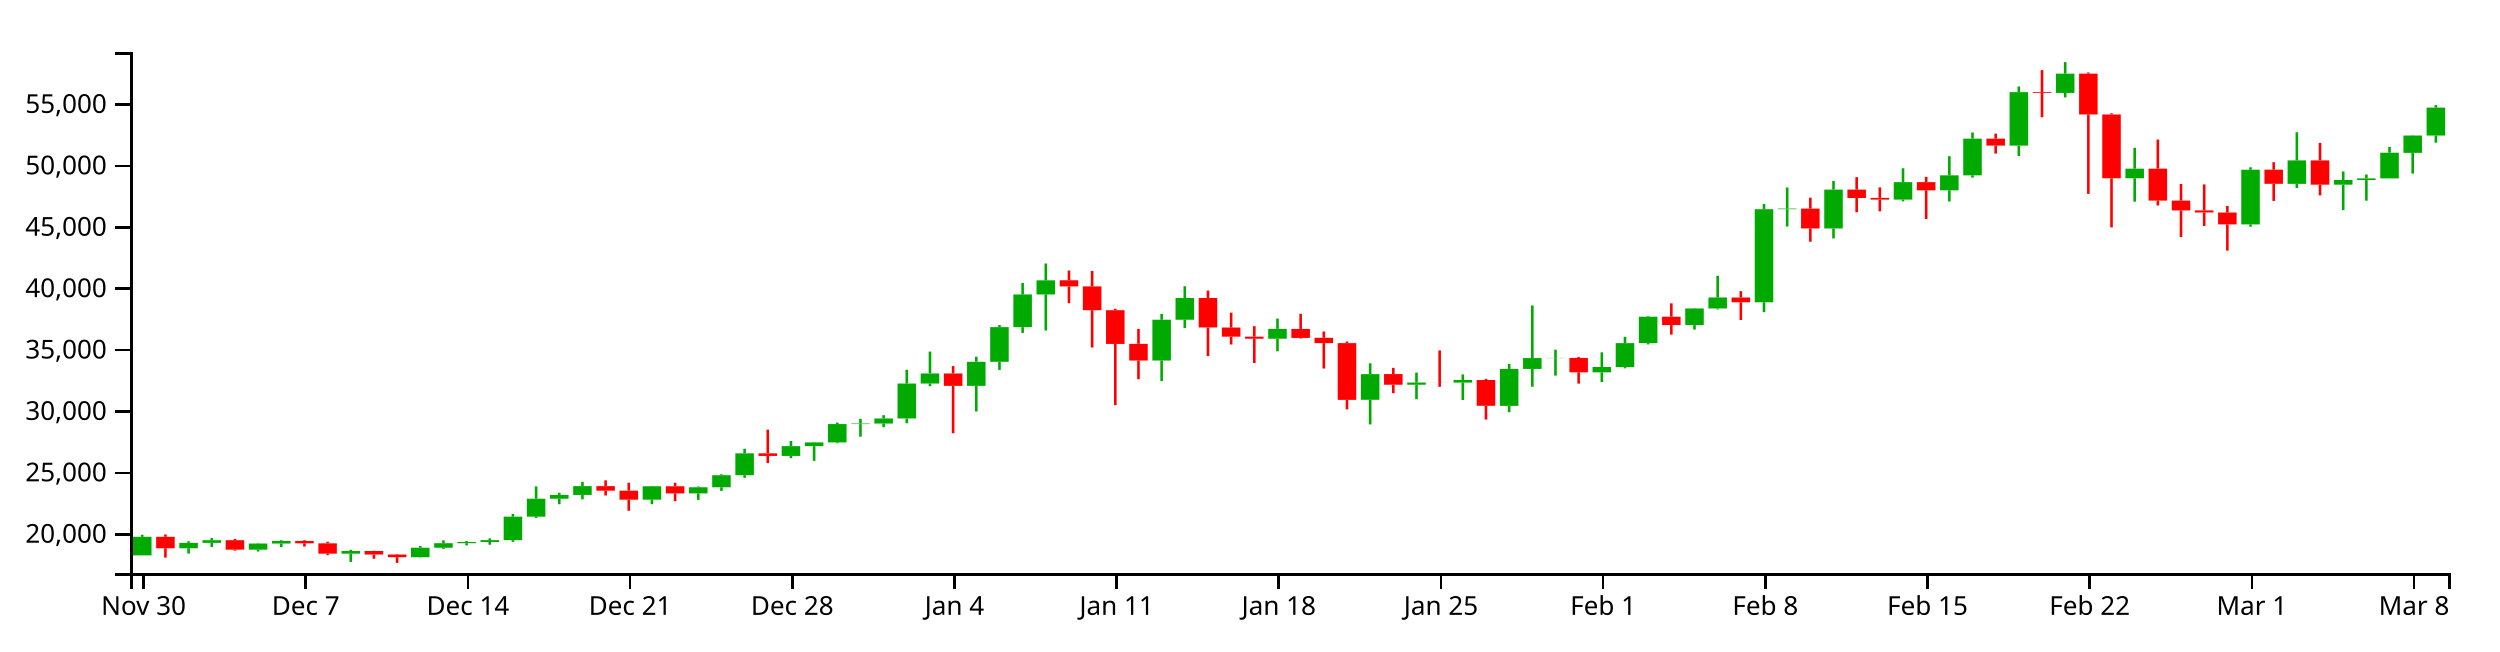
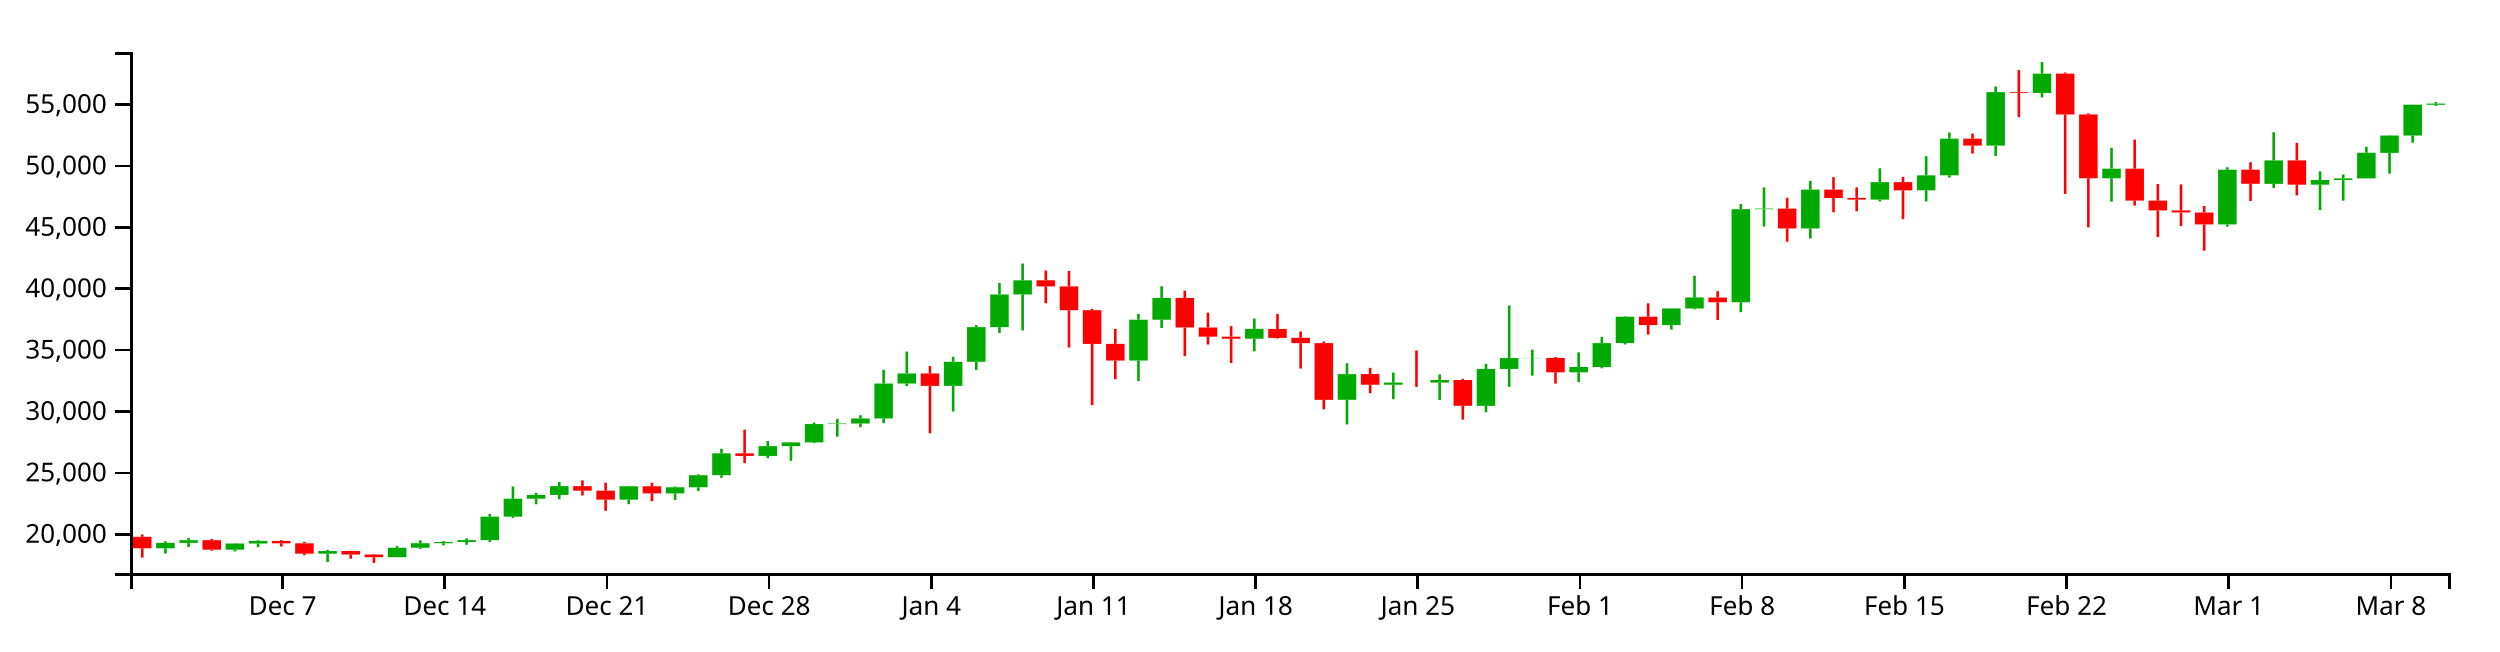
<svg xmlns="http://www.w3.org/2000/svg" version="1.1" width="960" height="250">
  <g transform="translate(50,20)">
    <style>.axis path,.axis line{fill:none;stroke:#000;shape-rendering:crispEdges;}path.candle{stroke:#000000;}path.candle.body{stroke-width:0;}path.candle.up{fill:#00AA00;stroke:#00AA00;}path.candle.down{fill:#FF0000;stroke:#FF0000;}</style>
    <g class="candlestick">
      <g class="data">
-         <path class="candle body up" d="M 1.068 193.265 l 7.117 0 L 8.185 186.14 l -7.117 0 L 1.068 193.265 M 18.86 190.53 l 7.117 0 L 25.978 188.459 l -7.117 0 L 18.86 190.53 M 27.757 188.459 l 7.117 0 L 34.874 187.432 l -7.117 0 L 27.757 188.459 M 45.55 191.069 l 7.117 0 L 52.667 188.725 l -7.117 0 L 45.55 191.069 M 54.446 188.725 l 7.117 0 L 61.563 187.727 l -7.117 0 L 54.446 188.725 M 81.136 192.609 l 7.117 0 L 88.253 191.585 l -7.117 0 L 81.136 192.609 M 107.825 193.965 l 7.117 0 L 114.942 190.324 l -7.117 0 L 107.825 193.965 M 116.721 190.324 l 7.117 0 L 123.838 188.596 l -7.117 0 L 116.721 190.324 M 125.618 188.596 l 7.117 0 L 132.735 188.133 l -7.117 0 L 125.618 188.596 M 134.514 188.131 l 7.117 0 L 141.631 187.411 l -7.117 0 L 134.514 188.131 M 143.411 187.411 l 7.117 0 L 150.528 178.408 l -7.117 0 L 143.411 187.411 M 152.307 178.408 l 7.117 0 L 159.424 171.515 l -7.117 0 L 152.307 178.408 M 161.204 171.515 l 7.117 0 L 168.321 170.052 l -7.117 0 L 161.204 171.515 M 170.1 170.052 l 7.117 0 L 177.217 166.684 l -7.117 0 L 170.1 170.052 M 196.789 171.88 l 7.117 0 L 203.906 166.735 l -7.117 0 L 196.789 171.88 M 214.582 169.463 l 7.117 0 L 221.699 167.12 l -7.117 0 L 214.582 169.463 M 223.479 167.121 l 7.117 0 L 230.596 162.483 l -7.117 0 L 223.479 167.121 M 232.375 162.483 l 7.117 0 L 239.492 154.085 l -7.117 0 L 232.375 162.483 M 250.168 155.084 l 7.117 0 L 257.285 151.321 l -7.117 0 L 250.168 155.084 M 259.064 151.321 l 7.117 0 L 266.182 149.88 l -7.117 0 L 259.064 151.321 M 267.961 149.88 l 7.117 0 L 275.078 142.852 l -7.117 0 L 267.961 149.88 M 276.857 142.851 l 7.117 0 L 283.974 142.625 l -7.117 0 L 276.857 142.851 M 285.754 142.625 l 7.117 0 L 292.871 140.7 l -7.117 0 L 285.754 142.625 M 294.65 140.7 l 7.117 0 L 301.767 127.277 l -7.117 0 L 294.65 140.7 M 303.547 127.285 l 7.117 0 L 310.664 123.402 l -7.117 0 L 303.547 127.285 M 321.339 128.166 l 7.117 0 L 328.457 118.924 l -7.117 0 L 321.339 128.166 M 330.236 118.924 l 7.117 0 L 337.353 105.627 l -7.117 0 L 330.236 118.924 M 339.132 105.627 l 7.117 0 L 346.25 93.069 l -7.117 0 L 339.132 105.627 M 348.029 93.068 l 7.117 0 L 355.146 87.644 l -7.117 0 L 348.029 93.068 M 392.511 118.454 l 7.117 0 L 399.628 102.788 l -7.117 0 L 392.511 118.454 M 401.407 102.788 l 7.117 0 L 408.525 94.426 l -7.117 0 L 401.407 102.788 M 436.993 110.08 l 7.117 0 L 444.11 106.278 l -7.117 0 L 436.993 110.08 M 472.579 133.531 l 7.117 0 L 479.696 123.66 l -7.117 0 L 472.579 133.531 M 490.372 127.75 l 7.117 0 L 497.489 126.892 l -7.117 0 L 490.372 127.75 M 508.165 126.919 l 7.117 0 L 515.282 125.912 l -7.117 0 L 508.165 126.919 M 525.958 135.841 l 7.117 0 L 533.075 121.681 l -7.117 0 L 525.958 135.841 M 534.854 121.666 l 7.117 0 L 541.971 117.497 l -7.117 0 L 534.854 121.666 M 543.75 117.525 l 7.117 0 L 550.868 117.447 l -7.117 0 L 543.75 117.525 M 561.543 122.963 l 7.117 0 L 568.661 120.92 l -7.117 0 L 561.543 122.963 M 570.44 120.963 l 7.117 0 L 577.557 111.772 l -7.117 0 L 570.44 120.963 M 579.336 111.741 l 7.117 0 L 586.453 101.621 l -7.117 0 L 579.336 111.741 M 597.129 104.838 l 7.117 0 L 604.246 98.455 l -7.117 0 L 597.129 104.838 M 606.026 98.459 l 7.117 0 L 613.143 94.226 l -7.117 0 L 606.026 98.459 M 623.818 96.071 l 7.117 0 L 630.936 60.33 l -7.117 0 L 623.818 96.071 M 632.715 60.33 l 7.117 0 L 639.832 60.115 l -7.117 0 L 632.715 60.33 M 650.508 67.721 l 7.117 0 L 657.625 52.81 l -7.117 0 L 650.508 67.721 M 677.197 56.643 l 7.117 0 L 684.314 49.942 l -7.117 0 L 677.197 56.643 M 694.99 53.086 l 7.117 0 L 702.107 47.322 l -7.117 0 L 694.99 53.086 M 703.886 47.322 l 7.117 0 L 711.004 33.239 l -7.117 0 L 703.886 47.322 M 721.679 35.914 l 7.117 0 L 728.796 15.384 l -7.117 0 L 721.679 35.914 M 739.472 15.69 l 7.117 0 L 746.589 8.299 l -7.117 0 L 739.472 15.69 M 766.162 48.465 l 7.117 0 L 773.279 44.762 l -7.117 0 L 766.162 48.465 M 810.644 66.181 l 7.117 0 L 817.761 45.183 l -7.117 0 L 810.644 66.181 M 828.437 50.608 l 7.117 0 L 835.554 41.588 l -7.117 0 L 828.437 50.608 M 846.23 50.903 l 7.117 0 L 853.347 49.122 l -7.117 0 L 846.23 50.903 M 855.126 49.145 l 7.117 0 L 862.243 48.506 l -7.117 0 L 855.126 49.145 M 864.022 48.506 l 7.117 0 L 871.14 38.653 l -7.117 0 L 864.022 48.506 M 872.919 38.712 l 7.117 0 L 880.036 32.035 l -7.117 0 L 872.919 38.712 M 881.815 32.035 l 7.117 0 L 888.932 21.321 l -7.117 0 L 881.815 32.035" />
-         <path class="candle body down" d="M 9.964 186.14 l 7.117 0 L 17.081 190.53 l -7.117 0 L 9.964 186.14 M 36.653 187.43 l 7.117 0 L 43.77 191.069 l -7.117 0 L 36.653 187.43 M 63.343 187.73 l 7.117 0 L 70.46 188.634 l -7.117 0 L 63.343 187.73 M 72.239 188.634 l 7.117 0 L 79.356 192.609 l -7.117 0 L 72.239 188.634 M 90.032 191.585 l 7.117 0 L 97.149 192.936 l -7.117 0 L 90.032 191.585 M 98.928 192.935 l 7.117 0 L 106.046 193.965 l -7.117 0 L 98.928 192.935 M 178.996 166.684 l 7.117 0 L 186.114 168.411 l -7.117 0 L 178.996 166.684 M 187.893 168.411 l 7.117 0 L 195.01 171.88 l -7.117 0 L 187.893 168.411 M 205.686 166.735 l 7.117 0 L 212.803 169.461 l -7.117 0 L 205.686 166.735 M 241.271 154.085 l 7.117 0 L 248.389 155.083 l -7.117 0 L 241.271 154.085 M 312.443 123.402 l 7.117 0 L 319.56 128.171 l -7.117 0 L 312.443 123.402 M 356.925 87.624 l 7.117 0 L 364.042 89.976 l -7.117 0 L 356.925 87.624 M 365.822 89.976 l 7.117 0 L 372.939 99.116 l -7.117 0 L 365.822 89.976 M 374.718 99.116 l 7.117 0 L 381.835 112.063 l -7.117 0 L 374.718 99.116 M 383.615 112.035 l 7.117 0 L 390.732 118.445 l -7.117 0 L 383.615 112.035 M 410.304 94.423 l 7.117 0 L 417.421 105.755 l -7.117 0 L 410.304 94.423 M 419.2 105.777 l 7.117 0 L 426.317 109.279 l -7.117 0 L 419.2 105.777 M 428.097 109.279 l 7.117 0 L 435.214 110.063 l -7.117 0 L 428.097 109.279 M 445.89 106.32 l 7.117 0 L 453.007 109.767 l -7.117 0 L 445.89 106.32 M 454.786 109.717 l 7.117 0 L 461.903 111.762 l -7.117 0 L 454.786 109.717 M 463.683 111.762 l 7.117 0 L 470.8 133.54 l -7.117 0 L 463.683 111.762 M 481.475 123.638 l 7.117 0 L 488.593 127.75 l -7.117 0 L 481.475 123.638 M 499.268 126.894 l 7.117 0 L 506.385 126.919 l -7.117 0 L 499.268 126.894 M 517.061 125.929 l 7.117 0 L 524.178 135.822 l -7.117 0 L 517.061 125.929 M 552.647 117.446 l 7.117 0 L 559.764 122.963 l -7.117 0 L 552.647 117.446 M 588.233 101.614 l 7.117 0 L 595.35 104.838 l -7.117 0 L 588.233 101.614 M 614.922 94.254 l 7.117 0 L 622.039 96.071 l -7.117 0 L 614.922 94.254 M 641.611 60.115 l 7.117 0 L 648.729 67.721 l -7.117 0 L 641.611 60.115 M 659.404 52.814 l 7.117 0 L 666.521 56.026 l -7.117 0 L 659.404 52.814 M 668.301 55.976 l 7.117 0 L 675.418 56.658 l -7.117 0 L 668.301 55.976 M 686.094 49.929 l 7.117 0 L 693.211 53.086 l -7.117 0 L 686.094 49.929 M 712.783 33.249 l 7.117 0 L 719.9 35.914 l -7.117 0 L 712.783 33.249 M 730.576 15.384 l 7.117 0 L 737.693 15.69 l -7.117 0 L 730.576 15.384 M 748.369 8.281 l 7.117 0 L 755.486 23.959 l -7.117 0 L 748.369 8.281 M 757.265 23.959 l 7.117 0 L 764.382 48.465 l -7.117 0 L 757.265 23.959 M 775.058 44.762 l 7.117 0 L 782.175 57.035 l -7.117 0 L 775.058 44.762 M 783.954 57.035 l 7.117 0 L 791.072 60.792 l -7.117 0 L 783.954 57.035 M 792.851 60.792 l 7.117 0 L 799.968 61.596 l -7.117 0 L 792.851 60.792 M 801.747 61.609 l 7.117 0 L 808.864 66.174 l -7.117 0 L 801.747 61.609 M 819.54 45.142 l 7.117 0 L 826.657 50.589 l -7.117 0 L 819.54 45.142 M 837.333 41.588 l 7.117 0 L 844.45 50.903 l -7.117 0 L 837.333 41.588" />
+         <path class="candle body up" d="M 9.964 190.53 l 7.117 0 L 17.081 188.459 l -7.117 0 L 9.964 190.53 M 18.86 188.459 l 7.117 0 L 25.978 187.432 l -7.117 0 L 18.86 188.459 M 36.653 191.069 l 7.117 0 L 43.77 188.725 l -7.117 0 L 36.653 191.069 M 45.55 188.725 l 7.117 0 L 52.667 187.727 l -7.117 0 L 45.55 188.725 M 72.239 192.609 l 7.117 0 L 79.356 191.585 l -7.117 0 L 72.239 192.609 M 98.928 193.965 l 7.117 0 L 106.046 190.324 l -7.117 0 L 98.928 193.965 M 107.825 190.324 l 7.117 0 L 114.942 188.596 l -7.117 0 L 107.825 190.324 M 116.721 188.596 l 7.117 0 L 123.838 188.133 l -7.117 0 L 116.721 188.596 M 125.618 188.131 l 7.117 0 L 132.735 187.411 l -7.117 0 L 125.618 188.131 M 134.514 187.411 l 7.117 0 L 141.631 178.408 l -7.117 0 L 134.514 187.411 M 143.411 178.408 l 7.117 0 L 150.528 171.515 l -7.117 0 L 143.411 178.408 M 152.307 171.515 l 7.117 0 L 159.424 170.052 l -7.117 0 L 152.307 171.515 M 161.204 170.052 l 7.117 0 L 168.321 166.684 l -7.117 0 L 161.204 170.052 M 187.893 171.88 l 7.117 0 L 195.01 166.735 l -7.117 0 L 187.893 171.88 M 205.686 169.463 l 7.117 0 L 212.803 167.12 l -7.117 0 L 205.686 169.463 M 214.582 167.121 l 7.117 0 L 221.699 162.483 l -7.117 0 L 214.582 167.121 M 223.479 162.483 l 7.117 0 L 230.596 154.085 l -7.117 0 L 223.479 162.483 M 241.271 155.084 l 7.117 0 L 248.389 151.321 l -7.117 0 L 241.271 155.084 M 250.168 151.321 l 7.117 0 L 257.285 149.88 l -7.117 0 L 250.168 151.321 M 259.064 149.88 l 7.117 0 L 266.182 142.852 l -7.117 0 L 259.064 149.88 M 267.961 142.851 l 7.117 0 L 275.078 142.625 l -7.117 0 L 267.961 142.851 M 276.857 142.625 l 7.117 0 L 283.974 140.7 l -7.117 0 L 276.857 142.625 M 285.754 140.7 l 7.117 0 L 292.871 127.277 l -7.117 0 L 285.754 140.7 M 294.65 127.285 l 7.117 0 L 301.767 123.402 l -7.117 0 L 294.65 127.285 M 312.443 128.166 l 7.117 0 L 319.56 118.924 l -7.117 0 L 312.443 128.166 M 321.339 118.924 l 7.117 0 L 328.457 105.627 l -7.117 0 L 321.339 118.924 M 330.236 105.627 l 7.117 0 L 337.353 93.069 l -7.117 0 L 330.236 105.627 M 339.132 93.068 l 7.117 0 L 346.25 87.644 l -7.117 0 L 339.132 93.068 M 383.615 118.454 l 7.117 0 L 390.732 102.788 l -7.117 0 L 383.615 118.454 M 392.511 102.788 l 7.117 0 L 399.628 94.426 l -7.117 0 L 392.511 102.788 M 428.097 110.08 l 7.117 0 L 435.214 106.278 l -7.117 0 L 428.097 110.08 M 463.683 133.531 l 7.117 0 L 470.8 123.66 l -7.117 0 L 463.683 133.531 M 481.475 127.75 l 7.117 0 L 488.593 126.892 l -7.117 0 L 481.475 127.75 M 499.268 126.919 l 7.117 0 L 506.385 125.912 l -7.117 0 L 499.268 126.919 M 517.061 135.841 l 7.117 0 L 524.178 121.681 l -7.117 0 L 517.061 135.841 M 525.958 121.666 l 7.117 0 L 533.075 117.497 l -7.117 0 L 525.958 121.666 M 534.854 117.525 l 7.117 0 L 541.971 117.447 l -7.117 0 L 534.854 117.525 M 552.647 122.963 l 7.117 0 L 559.764 120.92 l -7.117 0 L 552.647 122.963 M 561.543 120.963 l 7.117 0 L 568.661 111.772 l -7.117 0 L 561.543 120.963 M 570.44 111.741 l 7.117 0 L 577.557 101.621 l -7.117 0 L 570.44 111.741 M 588.233 104.838 l 7.117 0 L 595.35 98.455 l -7.117 0 L 588.233 104.838 M 597.129 98.459 l 7.117 0 L 604.246 94.226 l -7.117 0 L 597.129 98.459 M 614.922 96.071 l 7.117 0 L 622.039 60.33 l -7.117 0 L 614.922 96.071 M 623.818 60.33 l 7.117 0 L 630.936 60.115 l -7.117 0 L 623.818 60.33 M 641.611 67.721 l 7.117 0 L 648.729 52.81 l -7.117 0 L 641.611 67.721 M 668.301 56.643 l 7.117 0 L 675.418 49.942 l -7.117 0 L 668.301 56.643 M 686.094 53.086 l 7.117 0 L 693.211 47.322 l -7.117 0 L 686.094 53.086 M 694.99 47.322 l 7.117 0 L 702.107 33.239 l -7.117 0 L 694.99 47.322 M 712.783 35.914 l 7.117 0 L 719.9 15.384 l -7.117 0 L 712.783 35.914 M 730.576 15.69 l 7.117 0 L 737.693 8.299 l -7.117 0 L 730.576 15.69 M 757.265 48.465 l 7.117 0 L 764.382 44.762 l -7.117 0 L 757.265 48.465 M 801.747 66.181 l 7.117 0 L 808.864 45.183 l -7.117 0 L 801.747 66.181 M 819.54 50.608 l 7.117 0 L 826.657 41.588 l -7.117 0 L 819.54 50.608 M 837.333 50.903 l 7.117 0 L 844.45 49.122 l -7.117 0 L 837.333 50.903 M 846.23 49.145 l 7.117 0 L 853.347 48.506 l -7.117 0 L 846.23 49.145 M 855.126 48.506 l 7.117 0 L 862.243 38.653 l -7.117 0 L 855.126 48.506 M 864.022 38.712 l 7.117 0 L 871.14 32.035 l -7.117 0 L 864.022 38.712 M 872.919 32.035 l 7.117 0 L 880.036 20.202 l -7.117 0 L 872.919 32.035 M 881.815 20.248 l 7.117 0 L 888.932 19.795 l -7.117 0 L 881.815 20.248" />
+         <path class="candle body down" d="M 1.068 186.14 l 7.117 0 L 8.185 190.53 l -7.117 0 L 1.068 186.14 M 27.757 187.43 l 7.117 0 L 34.874 191.069 l -7.117 0 L 27.757 187.43 M 54.446 187.73 l 7.117 0 L 61.563 188.634 l -7.117 0 L 54.446 187.73 M 63.343 188.634 l 7.117 0 L 70.46 192.609 l -7.117 0 L 63.343 188.634 M 81.136 191.585 l 7.117 0 L 88.253 192.936 l -7.117 0 L 81.136 191.585 M 90.032 192.935 l 7.117 0 L 97.149 193.965 l -7.117 0 L 90.032 192.935 M 170.1 166.684 l 7.117 0 L 177.217 168.411 l -7.117 0 L 170.1 166.684 M 178.996 168.411 l 7.117 0 L 186.114 171.88 l -7.117 0 L 178.996 168.411 M 196.789 166.735 l 7.117 0 L 203.906 169.461 l -7.117 0 L 196.789 166.735 M 232.375 154.085 l 7.117 0 L 239.492 155.083 l -7.117 0 L 232.375 154.085 M 303.547 123.402 l 7.117 0 L 310.664 128.171 l -7.117 0 L 303.547 123.402 M 348.029 87.624 l 7.117 0 L 355.146 89.976 l -7.117 0 L 348.029 87.624 M 356.925 89.976 l 7.117 0 L 364.042 99.116 l -7.117 0 L 356.925 89.976 M 365.822 99.116 l 7.117 0 L 372.939 112.063 l -7.117 0 L 365.822 99.116 M 374.718 112.035 l 7.117 0 L 381.835 118.445 l -7.117 0 L 374.718 112.035 M 401.407 94.423 l 7.117 0 L 408.525 105.755 l -7.117 0 L 401.407 94.423 M 410.304 105.777 l 7.117 0 L 417.421 109.279 l -7.117 0 L 410.304 105.777 M 419.2 109.279 l 7.117 0 L 426.317 110.063 l -7.117 0 L 419.2 109.279 M 436.993 106.32 l 7.117 0 L 444.11 109.767 l -7.117 0 L 436.993 106.32 M 445.89 109.717 l 7.117 0 L 453.007 111.762 l -7.117 0 L 445.89 109.717 M 454.786 111.762 l 7.117 0 L 461.903 133.54 l -7.117 0 L 454.786 111.762 M 472.579 123.638 l 7.117 0 L 479.696 127.75 l -7.117 0 L 472.579 123.638 M 490.372 126.894 l 7.117 0 L 497.489 126.919 l -7.117 0 L 490.372 126.894 M 508.165 125.929 l 7.117 0 L 515.282 135.822 l -7.117 0 L 508.165 125.929 M 543.75 117.446 l 7.117 0 L 550.868 122.963 l -7.117 0 L 543.75 117.446 M 579.336 101.614 l 7.117 0 L 586.453 104.838 l -7.117 0 L 579.336 101.614 M 606.026 94.254 l 7.117 0 L 613.143 96.071 l -7.117 0 L 606.026 94.254 M 632.715 60.115 l 7.117 0 L 639.832 67.721 l -7.117 0 L 632.715 60.115 M 650.508 52.814 l 7.117 0 L 657.625 56.026 l -7.117 0 L 650.508 52.814 M 659.404 55.976 l 7.117 0 L 666.521 56.658 l -7.117 0 L 659.404 55.976 M 677.197 49.929 l 7.117 0 L 684.314 53.086 l -7.117 0 L 677.197 49.929 M 703.886 33.249 l 7.117 0 L 711.004 35.914 l -7.117 0 L 703.886 33.249 M 721.679 15.384 l 7.117 0 L 728.796 15.69 l -7.117 0 L 721.679 15.384 M 739.472 8.281 l 7.117 0 L 746.589 23.959 l -7.117 0 L 739.472 8.281 M 748.369 23.959 l 7.117 0 L 755.486 48.465 l -7.117 0 L 748.369 23.959 M 766.162 44.762 l 7.117 0 L 773.279 57.035 l -7.117 0 L 766.162 44.762 M 775.058 57.035 l 7.117 0 L 782.175 60.792 l -7.117 0 L 775.058 57.035 M 783.954 60.792 l 7.117 0 L 791.072 61.596 l -7.117 0 L 783.954 60.792 M 792.851 61.609 l 7.117 0 L 799.968 66.174 l -7.117 0 L 792.851 61.609 M 810.644 45.142 l 7.117 0 L 817.761 50.589 l -7.117 0 L 810.644 45.142 M 828.437 41.588 l 7.117 0 L 835.554 50.903 l -7.117 0 L 828.437 41.588" />
        <path class="candle body equal" />
-         <path class="candle wick up" d="M 4.626 185.351 L 4.626 186.14 M 4.626 193.265 L 4.626 193.265 M 22.419 187.809 L 22.419 188.459 M 22.419 190.53 L 22.419 192.581 M 31.315 186.601 L 31.315 187.432 M 31.315 188.459 L 31.315 190.048 M 49.108 188.587 L 49.108 188.725 M 49.108 191.069 L 49.108 191.779 M 58.005 187.441 L 58.005 187.727 M 58.005 188.725 L 58.005 190.096 M 84.694 191.121 L 84.694 191.585 M 84.694 192.609 L 84.694 195.788 M 111.383 189.664 L 111.383 190.324 M 111.383 193.965 L 111.383 194.039 M 120.28 187.483 L 120.28 188.596 M 120.28 190.324 L 120.28 190.784 M 129.176 187.776 L 129.176 188.133 M 129.176 188.596 L 129.176 189.421 M 138.073 186.733 L 138.073 187.411 M 138.073 188.131 L 138.073 189.186 M 146.969 177.349 L 146.969 178.408 M 146.969 187.411 L 146.969 188.108 M 155.866 166.786 L 155.866 171.515 M 155.866 178.408 L 155.866 178.905 M 164.762 169.214 L 164.762 170.052 M 164.762 171.515 L 164.762 173.624 M 173.659 165.034 L 173.659 166.684 M 173.659 170.052 L 173.659 171.738 M 200.348 166.611 L 200.348 166.735 M 200.348 171.88 L 200.348 173.608 M 218.141 166.812 L 218.141 167.12 M 218.141 169.463 L 218.141 171.957 M 227.037 162.118 L 227.037 162.483 M 227.037 167.121 L 227.037 168.514 M 235.934 152.323 L 235.934 154.085 M 235.934 162.483 L 235.934 163.485 M 253.727 149.338 L 253.727 151.321 M 253.727 155.084 L 253.727 155.935 M 262.623 149.763 L 262.623 149.88 M 262.623 151.321 L 262.623 156.978 M 271.519 142.283 L 271.519 142.852 M 271.519 149.88 L 271.519 150.187 M 280.416 140.85 L 280.416 142.625 M 280.416 142.851 L 280.416 147.688 M 289.312 139.435 L 289.312 140.7 M 289.312 142.625 L 289.312 144.035 M 298.209 121.987 L 298.209 127.277 M 298.209 140.7 L 298.209 142.517 M 307.105 115.017 L 307.105 123.402 M 307.105 127.285 L 307.105 128.292 M 324.898 116.989 L 324.898 118.924 M 324.898 128.166 L 324.898 138.02 M 333.794 104.826 L 333.794 105.627 M 333.794 118.924 L 333.794 122.044 M 342.691 88.671 L 342.691 93.069 M 342.691 105.627 L 342.691 107.84 M 351.587 81.197 L 351.587 87.644 M 351.587 93.068 L 351.587 106.897 M 396.07 100.531 L 396.07 102.788 M 396.07 118.454 L 396.07 126.326 M 404.966 89.921 L 404.966 94.426 M 404.966 102.788 L 404.966 105.948 M 440.552 102.324 L 440.552 106.278 M 440.552 110.08 L 440.552 114.914 M 476.138 119.504 L 476.138 123.66 M 476.138 133.531 L 476.138 142.972 M 493.93 123.067 L 493.93 126.892 M 493.93 127.75 L 493.93 133.305 M 511.723 123.77 L 511.723 125.912 M 511.723 126.919 L 511.723 133.6 M 529.516 119.705 L 529.516 121.681 M 529.516 135.841 L 529.516 138.294 M 538.413 97.315 L 538.413 117.497 M 538.413 121.666 L 538.413 128.517 M 547.309 114.286 L 547.309 117.447 M 547.309 117.525 L 547.309 124.227 M 565.102 115.304 L 565.102 120.92 M 565.102 122.963 L 565.102 126.721 M 573.998 109.329 L 573.998 111.772 M 573.998 120.963 L 573.998 121.431 M 582.895 101.414 L 582.895 101.621 M 582.895 111.741 L 582.895 112.262 M 600.688 98.361 L 600.688 98.455 M 600.688 104.838 L 600.688 106.567 M 609.584 85.886 L 609.584 94.226 M 609.584 98.459 L 609.584 98.805 M 627.377 58.352 L 627.377 60.33 M 627.377 96.071 L 627.377 99.876 M 636.273 51.996 L 636.273 60.115 M 636.273 60.33 L 636.273 66.997 M 654.066 49.465 L 654.066 52.81 M 654.066 67.721 L 654.066 71.558 M 680.756 44.615 L 680.756 49.942 M 680.756 56.643 L 680.756 57.316 M 698.549 39.985 L 698.549 47.322 M 698.549 53.086 L 698.549 57.365 M 707.445 30.886 L 707.445 33.239 M 707.445 47.322 L 707.445 48.201 M 725.238 13.206 L 725.238 15.384 M 725.238 35.914 L 725.238 39.886 M 743.031 3.846 L 743.031 8.299 M 743.031 15.69 L 743.031 17.405 M 769.72 36.751 L 769.72 44.762 M 769.72 48.465 L 769.72 57.436 M 814.202 44.226 L 814.202 45.183 M 814.202 66.181 L 814.202 67.047 M 831.995 30.786 L 831.995 41.588 M 831.995 50.608 L 831.995 52.192 M 849.788 45.834 L 849.788 49.122 M 849.788 50.903 L 849.788 60.683 M 858.685 47.008 L 858.685 48.506 M 858.685 49.145 L 858.685 57.052 M 867.581 36.397 L 867.581 38.653 M 867.581 48.506 L 867.581 48.506 M 876.477 31.905 L 876.477 32.035 M 876.477 38.712 L 876.477 46.656 M 885.374 20.316 L 885.374 21.321 M 885.374 32.035 L 885.374 34.797" style="stroke-width: 1px;" />
-         <path class="candle wick down" d="M 13.523 185.234 L 13.523 186.14 M 13.523 190.53 L 13.523 194.132 M 40.212 186.936 L 40.212 187.43 M 40.212 191.069 L 40.212 191.471 M 66.901 187.437 L 66.901 187.73 M 66.901 188.634 L 66.901 189.879 M 75.798 188.031 L 75.798 188.634 M 75.798 192.609 L 75.798 193.194 M 93.591 191.509 L 93.591 191.585 M 93.591 192.936 L 93.591 194.556 M 102.487 192.757 L 102.487 192.935 M 102.487 193.965 L 102.487 196.154 M 182.555 164.452 L 182.555 166.684 M 182.555 168.411 L 182.555 170.276 M 191.451 165.358 L 191.451 168.411 M 191.451 171.88 L 191.451 176.147 M 209.244 165.371 L 209.244 166.735 M 209.244 169.461 L 209.244 172.445 M 244.83 144.99 L 244.83 154.085 M 244.83 155.083 L 244.83 157.826 M 316.002 120.572 L 316.002 123.402 M 316.002 128.171 L 316.002 146.367 M 360.484 83.884 L 360.484 87.624 M 360.484 89.976 L 360.484 96.428 M 369.38 84.026 L 369.38 89.976 M 369.38 99.116 L 369.38 113.447 M 378.277 98.575 L 378.277 99.116 M 378.277 112.063 L 378.277 135.568 M 387.173 106.293 L 387.173 112.035 M 387.173 118.445 L 387.173 125.614 M 413.862 91.582 L 413.862 94.423 M 413.862 105.755 L 413.862 116.762 M 422.759 100.059 L 422.759 105.777 M 422.759 109.279 L 422.759 112.283 M 431.655 105.235 L 431.655 109.279 M 431.655 110.063 L 431.655 119.394 M 449.448 100.531 L 449.448 106.32 M 449.448 109.767 L 449.448 109.99 M 458.345 107.296 L 458.345 109.717 M 458.345 111.762 L 458.345 121.516 M 467.241 111.141 L 467.241 111.762 M 467.241 133.54 L 467.241 137.214 M 485.034 121.252 L 485.034 123.638 M 485.034 127.75 L 485.034 130.993 M 502.827 114.56 L 502.827 126.894 M 502.827 126.919 L 502.827 128.542 M 520.62 125.49 L 520.62 125.929 M 520.62 135.822 L 520.62 141.125 M 556.206 117.07 L 556.206 117.446 M 556.206 122.963 L 556.206 127.308 M 591.791 96.483 L 591.791 101.614 M 591.791 104.838 L 591.791 108.491 M 618.481 91.807 L 618.481 94.254 M 618.481 96.071 L 618.481 102.884 M 645.17 55.92 L 645.17 60.115 M 645.17 67.721 L 645.17 72.817 M 662.963 48.018 L 662.963 52.814 M 662.963 56.026 L 662.963 61.509 M 671.859 51.959 L 671.859 55.976 M 671.859 56.658 L 671.859 61.143 M 689.652 47.899 L 689.652 49.929 M 689.652 53.086 L 689.652 64.122 M 716.341 31.305 L 716.341 33.249 M 716.341 35.914 L 716.341 38.982 M 734.134 6.922 L 734.134 15.384 M 734.134 15.69 L 734.134 25.014 M 751.927 7.828 L 751.927 8.281 M 751.927 23.959 L 751.927 54.449 M 760.824 23.507 L 760.824 23.959 M 760.824 48.465 L 760.824 67.32 M 778.617 33.607 L 778.617 44.762 M 778.617 57.035 L 778.617 58.918 M 787.513 50.667 L 787.513 57.035 M 787.513 60.792 L 787.513 71.026 M 796.409 50.809 L 796.409 60.792 M 796.409 61.596 L 796.409 66.814 M 805.306 59.087 L 805.306 61.609 M 805.306 66.174 L 805.306 76.245 M 823.099 42.292 L 823.099 45.142 M 823.099 50.589 L 823.099 57.158 M 840.892 34.87 L 840.892 41.588 M 840.892 50.903 L 840.892 55.024" style="stroke-width: 1px;" />
+         <path class="candle wick up" d="M 13.523 187.809 L 13.523 188.459 M 13.523 190.53 L 13.523 192.581 M 22.419 186.601 L 22.419 187.432 M 22.419 188.459 L 22.419 190.048 M 40.212 188.587 L 40.212 188.725 M 40.212 191.069 L 40.212 191.779 M 49.108 187.441 L 49.108 187.727 M 49.108 188.725 L 49.108 190.096 M 75.798 191.121 L 75.798 191.585 M 75.798 192.609 L 75.798 195.788 M 102.487 189.664 L 102.487 190.324 M 102.487 193.965 L 102.487 194.039 M 111.383 187.483 L 111.383 188.596 M 111.383 190.324 L 111.383 190.784 M 120.28 187.776 L 120.28 188.133 M 120.28 188.596 L 120.28 189.421 M 129.176 186.733 L 129.176 187.411 M 129.176 188.131 L 129.176 189.186 M 138.073 177.349 L 138.073 178.408 M 138.073 187.411 L 138.073 188.108 M 146.969 166.786 L 146.969 171.515 M 146.969 178.408 L 146.969 178.905 M 155.866 169.214 L 155.866 170.052 M 155.866 171.515 L 155.866 173.624 M 164.762 165.034 L 164.762 166.684 M 164.762 170.052 L 164.762 171.738 M 191.451 166.611 L 191.451 166.735 M 191.451 171.88 L 191.451 173.608 M 209.244 166.812 L 209.244 167.12 M 209.244 169.463 L 209.244 171.957 M 218.141 162.118 L 218.141 162.483 M 218.141 167.121 L 218.141 168.514 M 227.037 152.323 L 227.037 154.085 M 227.037 162.483 L 227.037 163.485 M 244.83 149.338 L 244.83 151.321 M 244.83 155.084 L 244.83 155.935 M 253.727 149.763 L 253.727 149.88 M 253.727 151.321 L 253.727 156.978 M 262.623 142.283 L 262.623 142.852 M 262.623 149.88 L 262.623 150.187 M 271.519 140.85 L 271.519 142.625 M 271.519 142.851 L 271.519 147.688 M 280.416 139.435 L 280.416 140.7 M 280.416 142.625 L 280.416 144.035 M 289.312 121.987 L 289.312 127.277 M 289.312 140.7 L 289.312 142.517 M 298.209 115.017 L 298.209 123.402 M 298.209 127.285 L 298.209 128.292 M 316.002 116.989 L 316.002 118.924 M 316.002 128.166 L 316.002 138.02 M 324.898 104.826 L 324.898 105.627 M 324.898 118.924 L 324.898 122.044 M 333.794 88.671 L 333.794 93.069 M 333.794 105.627 L 333.794 107.84 M 342.691 81.197 L 342.691 87.644 M 342.691 93.068 L 342.691 106.897 M 387.173 100.531 L 387.173 102.788 M 387.173 118.454 L 387.173 126.326 M 396.07 89.921 L 396.07 94.426 M 396.07 102.788 L 396.07 105.948 M 431.655 102.324 L 431.655 106.278 M 431.655 110.08 L 431.655 114.914 M 467.241 119.504 L 467.241 123.66 M 467.241 133.531 L 467.241 142.972 M 485.034 123.067 L 485.034 126.892 M 485.034 127.75 L 485.034 133.305 M 502.827 123.77 L 502.827 125.912 M 502.827 126.919 L 502.827 133.6 M 520.62 119.705 L 520.62 121.681 M 520.62 135.841 L 520.62 138.294 M 529.516 97.315 L 529.516 117.497 M 529.516 121.666 L 529.516 128.517 M 538.413 114.286 L 538.413 117.447 M 538.413 117.525 L 538.413 124.227 M 556.206 115.304 L 556.206 120.92 M 556.206 122.963 L 556.206 126.721 M 565.102 109.329 L 565.102 111.772 M 565.102 120.963 L 565.102 121.431 M 573.998 101.414 L 573.998 101.621 M 573.998 111.741 L 573.998 112.262 M 591.791 98.361 L 591.791 98.455 M 591.791 104.838 L 591.791 106.567 M 600.688 85.886 L 600.688 94.226 M 600.688 98.459 L 600.688 98.805 M 618.481 58.352 L 618.481 60.33 M 618.481 96.071 L 618.481 99.876 M 627.377 51.996 L 627.377 60.115 M 627.377 60.33 L 627.377 66.997 M 645.17 49.465 L 645.17 52.81 M 645.17 67.721 L 645.17 71.558 M 671.859 44.615 L 671.859 49.942 M 671.859 56.643 L 671.859 57.316 M 689.652 39.985 L 689.652 47.322 M 689.652 53.086 L 689.652 57.365 M 698.549 30.886 L 698.549 33.239 M 698.549 47.322 L 698.549 48.201 M 716.341 13.206 L 716.341 15.384 M 716.341 35.914 L 716.341 39.886 M 734.134 3.846 L 734.134 8.299 M 734.134 15.69 L 734.134 17.405 M 760.824 36.751 L 760.824 44.762 M 760.824 48.465 L 760.824 57.436 M 805.306 44.226 L 805.306 45.183 M 805.306 66.181 L 805.306 67.047 M 823.099 30.786 L 823.099 41.588 M 823.099 50.608 L 823.099 52.192 M 840.892 45.834 L 840.892 49.122 M 840.892 50.903 L 840.892 60.683 M 849.788 47.008 L 849.788 48.506 M 849.788 49.145 L 849.788 57.052 M 858.685 36.397 L 858.685 38.653 M 858.685 48.506 L 858.685 48.506 M 867.581 31.905 L 867.581 32.035 M 867.581 38.712 L 867.581 46.656 M 876.477 20.152 L 876.477 20.202 M 876.477 32.035 L 876.477 34.797 M 885.374 19.185 L 885.374 19.795 M 885.374 20.248 L 885.374 20.681" style="stroke-width: 1px;" />
+         <path class="candle wick down" d="M 4.626 185.234 L 4.626 186.14 M 4.626 190.53 L 4.626 194.132 M 31.315 186.936 L 31.315 187.43 M 31.315 191.069 L 31.315 191.471 M 58.005 187.437 L 58.005 187.73 M 58.005 188.634 L 58.005 189.879 M 66.901 188.031 L 66.901 188.634 M 66.901 192.609 L 66.901 193.194 M 84.694 191.509 L 84.694 191.585 M 84.694 192.936 L 84.694 194.556 M 93.591 192.757 L 93.591 192.935 M 93.591 193.965 L 93.591 196.154 M 173.659 164.452 L 173.659 166.684 M 173.659 168.411 L 173.659 170.276 M 182.555 165.358 L 182.555 168.411 M 182.555 171.88 L 182.555 176.147 M 200.348 165.371 L 200.348 166.735 M 200.348 169.461 L 200.348 172.445 M 235.934 144.99 L 235.934 154.085 M 235.934 155.083 L 235.934 157.826 M 307.105 120.572 L 307.105 123.402 M 307.105 128.171 L 307.105 146.367 M 351.587 83.884 L 351.587 87.624 M 351.587 89.976 L 351.587 96.428 M 360.484 84.026 L 360.484 89.976 M 360.484 99.116 L 360.484 113.447 M 369.38 98.575 L 369.38 99.116 M 369.38 112.063 L 369.38 135.568 M 378.277 106.293 L 378.277 112.035 M 378.277 118.445 L 378.277 125.614 M 404.966 91.582 L 404.966 94.423 M 404.966 105.755 L 404.966 116.762 M 413.862 100.059 L 413.862 105.777 M 413.862 109.279 L 413.862 112.283 M 422.759 105.235 L 422.759 109.279 M 422.759 110.063 L 422.759 119.394 M 440.552 100.531 L 440.552 106.32 M 440.552 109.767 L 440.552 109.99 M 449.448 107.296 L 449.448 109.717 M 449.448 111.762 L 449.448 121.516 M 458.345 111.141 L 458.345 111.762 M 458.345 133.54 L 458.345 137.214 M 476.138 121.252 L 476.138 123.638 M 476.138 127.75 L 476.138 130.993 M 493.93 114.56 L 493.93 126.894 M 493.93 126.919 L 493.93 128.542 M 511.723 125.49 L 511.723 125.929 M 511.723 135.822 L 511.723 141.125 M 547.309 117.07 L 547.309 117.446 M 547.309 122.963 L 547.309 127.308 M 582.895 96.483 L 582.895 101.614 M 582.895 104.838 L 582.895 108.491 M 609.584 91.807 L 609.584 94.254 M 609.584 96.071 L 609.584 102.884 M 636.273 55.92 L 636.273 60.115 M 636.273 67.721 L 636.273 72.817 M 654.066 48.018 L 654.066 52.814 M 654.066 56.026 L 654.066 61.509 M 662.963 51.959 L 662.963 55.976 M 662.963 56.658 L 662.963 61.143 M 680.756 47.899 L 680.756 49.929 M 680.756 53.086 L 680.756 64.122 M 707.445 31.305 L 707.445 33.249 M 707.445 35.914 L 707.445 38.982 M 725.238 6.922 L 725.238 15.384 M 725.238 15.69 L 725.238 25.014 M 743.031 7.828 L 743.031 8.281 M 743.031 23.959 L 743.031 54.449 M 751.927 23.507 L 751.927 23.959 M 751.927 48.465 L 751.927 67.32 M 769.72 33.607 L 769.72 44.762 M 769.72 57.035 L 769.72 58.918 M 778.617 50.667 L 778.617 57.035 M 778.617 60.792 L 778.617 71.026 M 787.513 50.809 L 787.513 60.792 M 787.513 61.596 L 787.513 66.814 M 796.409 59.087 L 796.409 61.609 M 796.409 66.174 L 796.409 76.245 M 814.202 42.292 L 814.202 45.142 M 814.202 50.589 L 814.202 57.158 M 831.995 34.87 L 831.995 41.588 M 831.995 50.903 L 831.995 55.024" style="stroke-width: 1px;" />
        <path class="candle wick equal" style="stroke-width: 1px;" />
      </g>
    </g>
    <g class="x axis" transform="translate(0,200)" fill="none" font-size="10" font-family="sans-serif" text-anchor="middle">
      <path class="domain" stroke="#000" d="M0.5,6V0.5H890.5V6" />
-       <g class="tick" opacity="1" transform="translate(4.62615,0)">
-         <line stroke="#000" y2="6" x1="0.5" x2="0.5" />
-         <text fill="#000" y="9" x="0.5" dy="0.71em">Nov 30</text>
-       </g>
-       <g class="tick" opacity="1" transform="translate(66.90124,0)">
+       <g class="tick" opacity="1" transform="translate(58.0048,0)">
        <line stroke="#000" y2="6" x1="0.5" x2="0.5" />
        <text fill="#000" y="9" x="0.5" dy="0.71em">Dec  7</text>
      </g>
-       <g class="tick" opacity="1" transform="translate(129.1763,0)">
+       <g class="tick" opacity="1" transform="translate(120.2799,0)">
        <line stroke="#000" y2="6" x1="0.5" x2="0.5" />
        <text fill="#000" y="9" x="0.5" dy="0.71em">Dec 14</text>
      </g>
-       <g class="tick" opacity="1" transform="translate(191.4514,0)">
+       <g class="tick" opacity="1" transform="translate(182.555,0)">
        <line stroke="#000" y2="6" x1="0.5" x2="0.5" />
        <text fill="#000" y="9" x="0.5" dy="0.71em">Dec 21</text>
      </g>
-       <g class="tick" opacity="1" transform="translate(253.7265,0)">
+       <g class="tick" opacity="1" transform="translate(244.8301,0)">
        <line stroke="#000" y2="6" x1="0.5" x2="0.5" />
        <text fill="#000" y="9" x="0.5" dy="0.71em">Dec 28</text>
      </g>
-       <g class="tick" opacity="1" transform="translate(316.0016,0)">
+       <g class="tick" opacity="1" transform="translate(307.1052,0)">
        <line stroke="#000" y2="6" x1="0.5" x2="0.5" />
        <text fill="#000" y="9" x="0.5" dy="0.71em">Jan  4</text>
      </g>
-       <g class="tick" opacity="1" transform="translate(378.2767,0)">
+       <g class="tick" opacity="1" transform="translate(369.3802,0)">
        <line stroke="#000" y2="6" x1="0.5" x2="0.5" />
        <text fill="#000" y="9" x="0.5" dy="0.71em">Jan 11</text>
      </g>
-       <g class="tick" opacity="1" transform="translate(440.5518,0)">
+       <g class="tick" opacity="1" transform="translate(431.6553,0)">
        <line stroke="#000" y2="6" x1="0.5" x2="0.5" />
        <text fill="#000" y="9" x="0.5" dy="0.71em">Jan 18</text>
      </g>
-       <g class="tick" opacity="1" transform="translate(502.8269,0)">
+       <g class="tick" opacity="1" transform="translate(493.9304,0)">
        <line stroke="#000" y2="6" x1="0.5" x2="0.5" />
        <text fill="#000" y="9" x="0.5" dy="0.71em">Jan 25</text>
      </g>
-       <g class="tick" opacity="1" transform="translate(565.102,0)">
+       <g class="tick" opacity="1" transform="translate(556.2055,0)">
        <line stroke="#000" y2="6" x1="0.5" x2="0.5" />
        <text fill="#000" y="9" x="0.5" dy="0.71em">Feb  1</text>
      </g>
-       <g class="tick" opacity="1" transform="translate(627.377,0)">
+       <g class="tick" opacity="1" transform="translate(618.4806,0)">
        <line stroke="#000" y2="6" x1="0.5" x2="0.5" />
        <text fill="#000" y="9" x="0.5" dy="0.71em">Feb  8</text>
      </g>
-       <g class="tick" opacity="1" transform="translate(689.6521,0)">
+       <g class="tick" opacity="1" transform="translate(680.7557,0)">
        <line stroke="#000" y2="6" x1="0.5" x2="0.5" />
        <text fill="#000" y="9" x="0.5" dy="0.71em">Feb 15</text>
      </g>
-       <g class="tick" opacity="1" transform="translate(751.9272,0)">
+       <g class="tick" opacity="1" transform="translate(743.0308,0)">
        <line stroke="#000" y2="6" x1="0.5" x2="0.5" />
        <text fill="#000" y="9" x="0.5" dy="0.71em">Feb 22</text>
      </g>
-       <g class="tick" opacity="1" transform="translate(814.2023,0)">
+       <g class="tick" opacity="1" transform="translate(805.3059,0)">
        <line stroke="#000" y2="6" x1="0.5" x2="0.5" />
        <text fill="#000" y="9" x="0.5" dy="0.71em">Mar  1</text>
      </g>
-       <g class="tick" opacity="1" transform="translate(876.4774,0)">
+       <g class="tick" opacity="1" transform="translate(867.581,0)">
        <line stroke="#000" y2="6" x1="0.5" x2="0.5" />
        <text fill="#000" y="9" x="0.5" dy="0.71em">Mar  8</text>
      </g>
    </g>
    <g class="y axis" fill="none" font-size="10" font-family="sans-serif" text-anchor="end">
      <path class="domain" stroke="#000" d="M-6,200.5H0.5V0.5H-6" />
      <g class="tick" opacity="1" transform="translate(0,184.7057)">
        <line stroke="#000" x2="-6" y1="0.5" y2="0.5" />
        <text fill="#000" x="-9" y="0.5" dy="0.32em">20,000</text>
      </g>
      <g class="tick" opacity="1" transform="translate(0,161.1273)">
        <line stroke="#000" x2="-6" y1="0.5" y2="0.5" />
        <text fill="#000" x="-9" y="0.5" dy="0.32em">25,000</text>
      </g>
      <g class="tick" opacity="1" transform="translate(0,137.5489)">
        <line stroke="#000" x2="-6" y1="0.5" y2="0.5" />
        <text fill="#000" x="-9" y="0.5" dy="0.32em">30,000</text>
      </g>
      <g class="tick" opacity="1" transform="translate(0,113.9705)">
        <line stroke="#000" x2="-6" y1="0.5" y2="0.5" />
        <text fill="#000" x="-9" y="0.5" dy="0.32em">35,000</text>
      </g>
      <g class="tick" opacity="1" transform="translate(0,90.39211)">
        <line stroke="#000" x2="-6" y1="0.5" y2="0.5" />
        <text fill="#000" x="-9" y="0.5" dy="0.32em">40,000</text>
      </g>
      <g class="tick" opacity="1" transform="translate(0,66.8137)">
        <line stroke="#000" x2="-6" y1="0.5" y2="0.5" />
        <text fill="#000" x="-9" y="0.5" dy="0.32em">45,000</text>
      </g>
      <g class="tick" opacity="1" transform="translate(0,43.2353)">
        <line stroke="#000" x2="-6" y1="0.5" y2="0.5" />
        <text fill="#000" x="-9" y="0.5" dy="0.32em">50,000</text>
      </g>
      <g class="tick" opacity="1" transform="translate(0,19.65689)">
        <line stroke="#000" x2="-6" y1="0.5" y2="0.5" />
        <text fill="#000" x="-9" y="0.5" dy="0.32em">55,000</text>
      </g>
      <text transform="rotate(-90)" y="6" dy=".71em" style="text-anchor: end;">Price ($)</text>
    </g>
  </g>
</svg>
